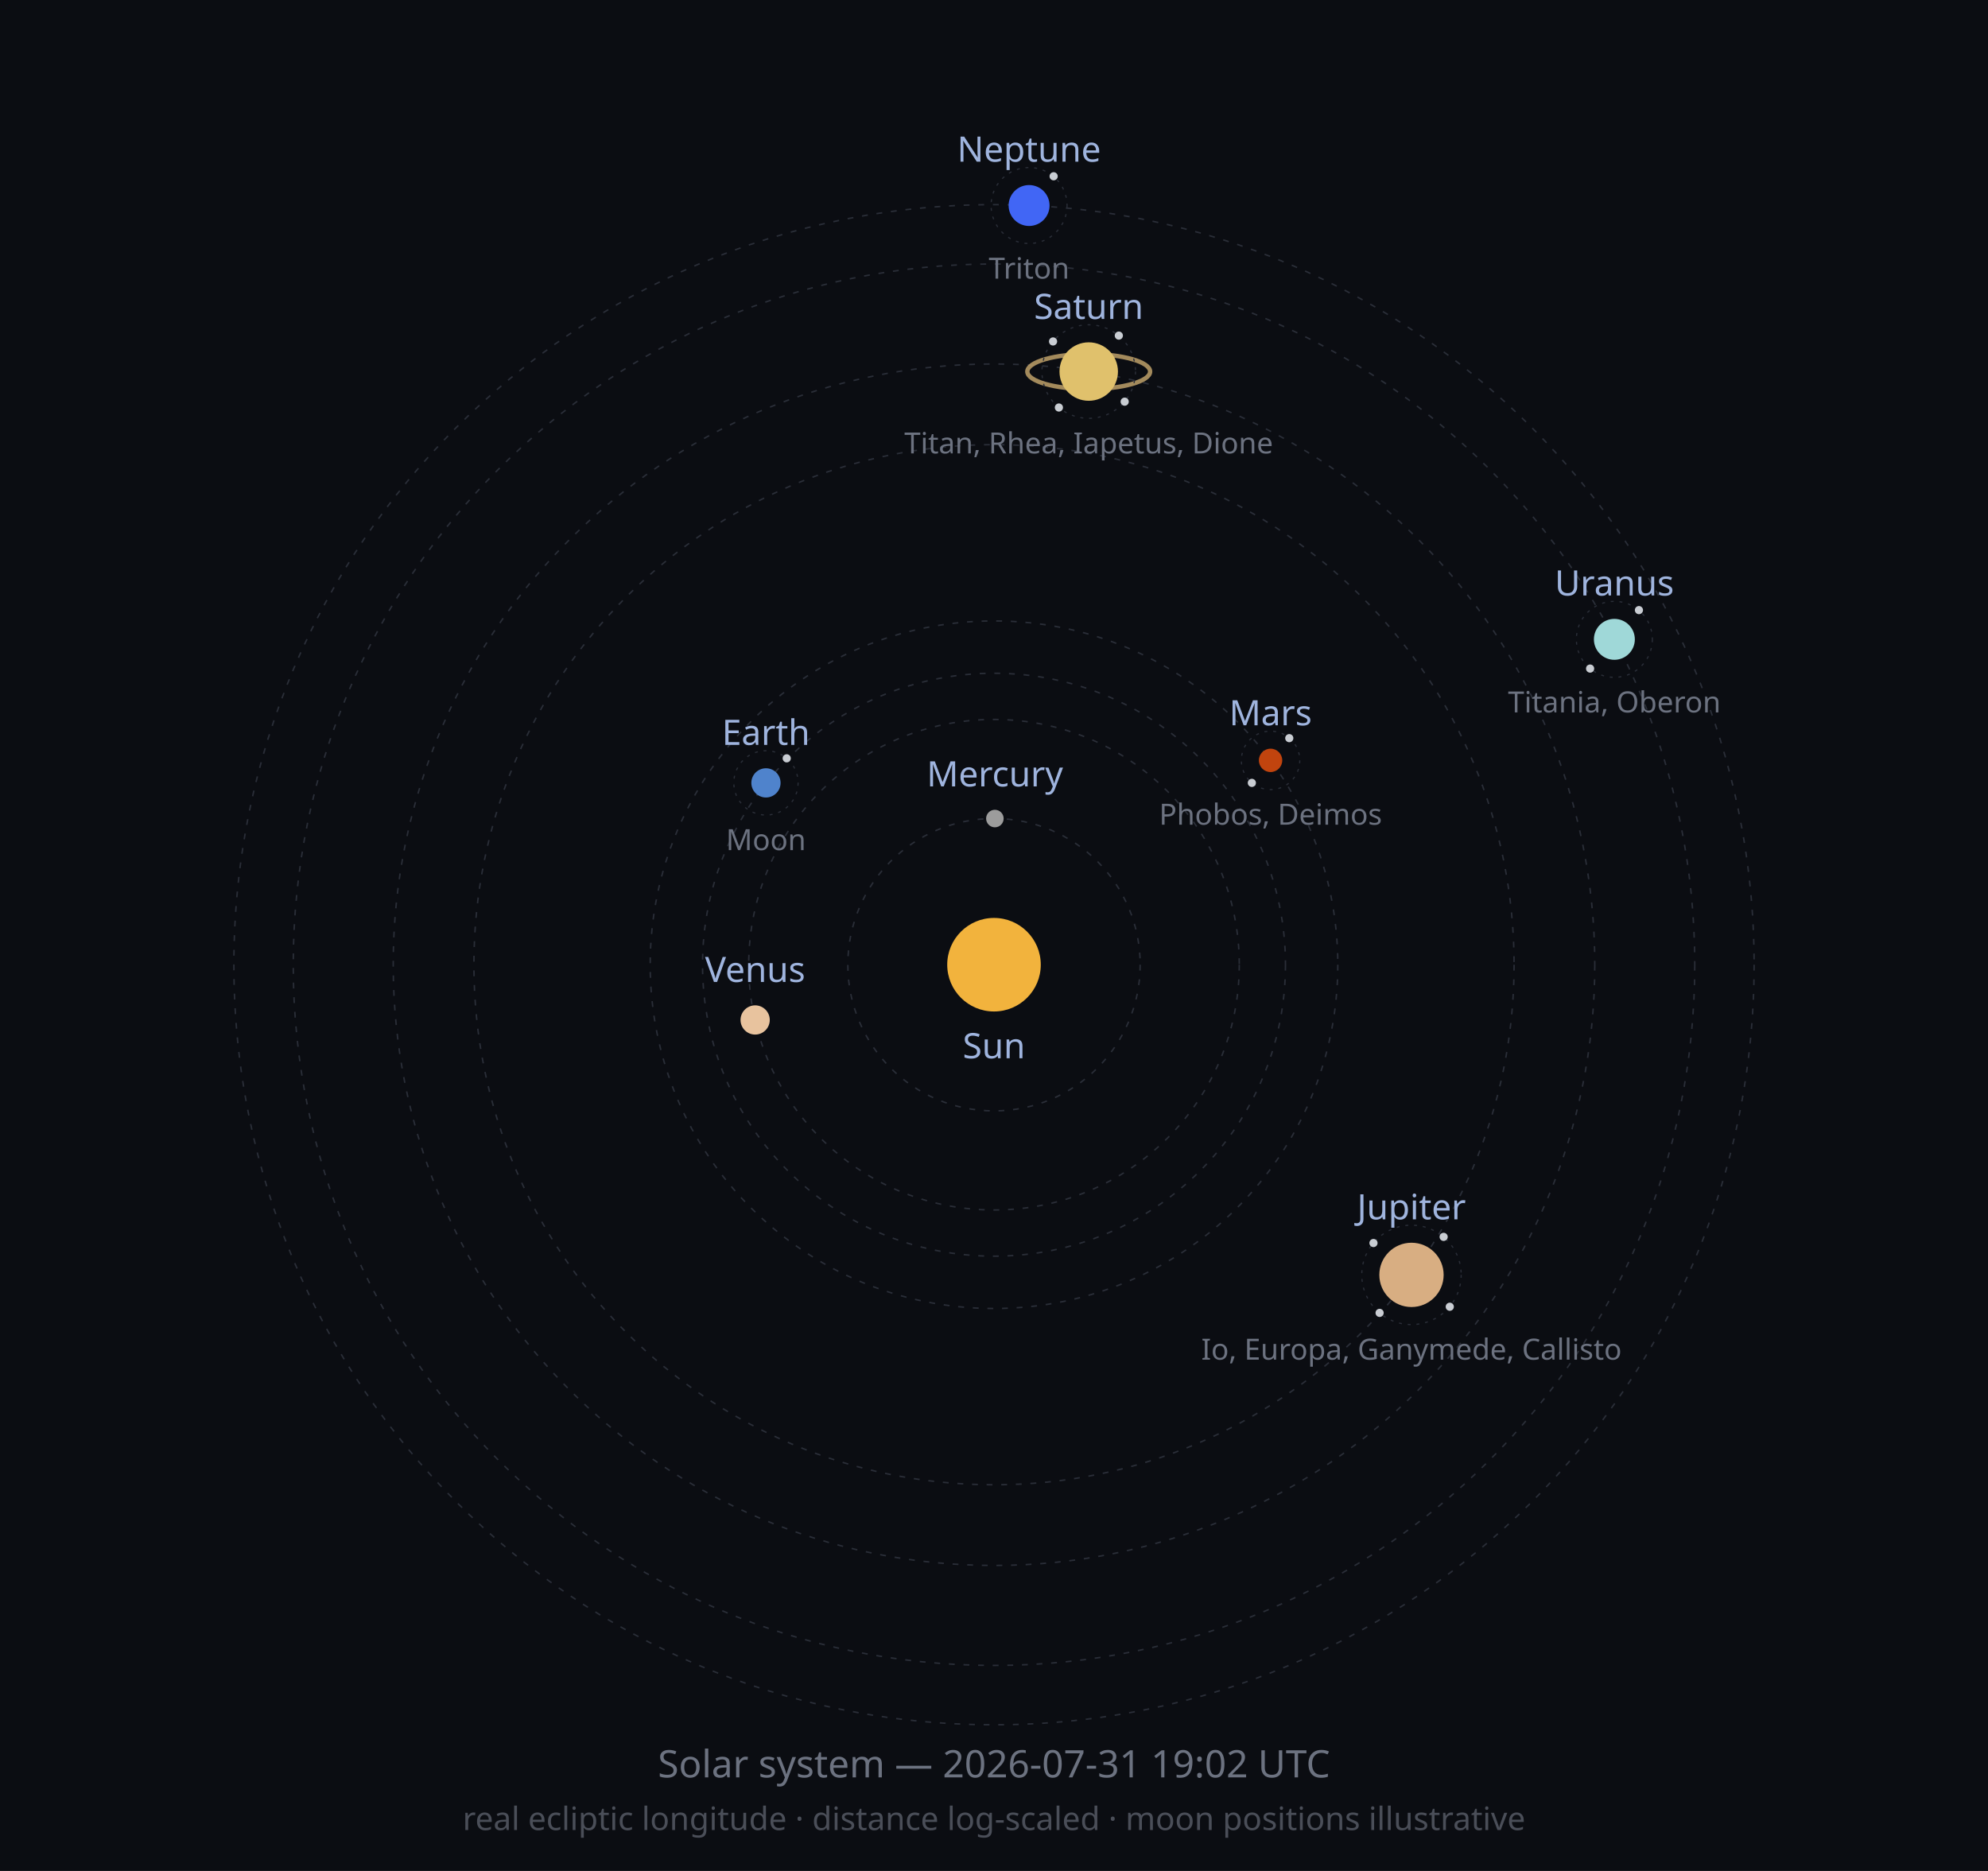
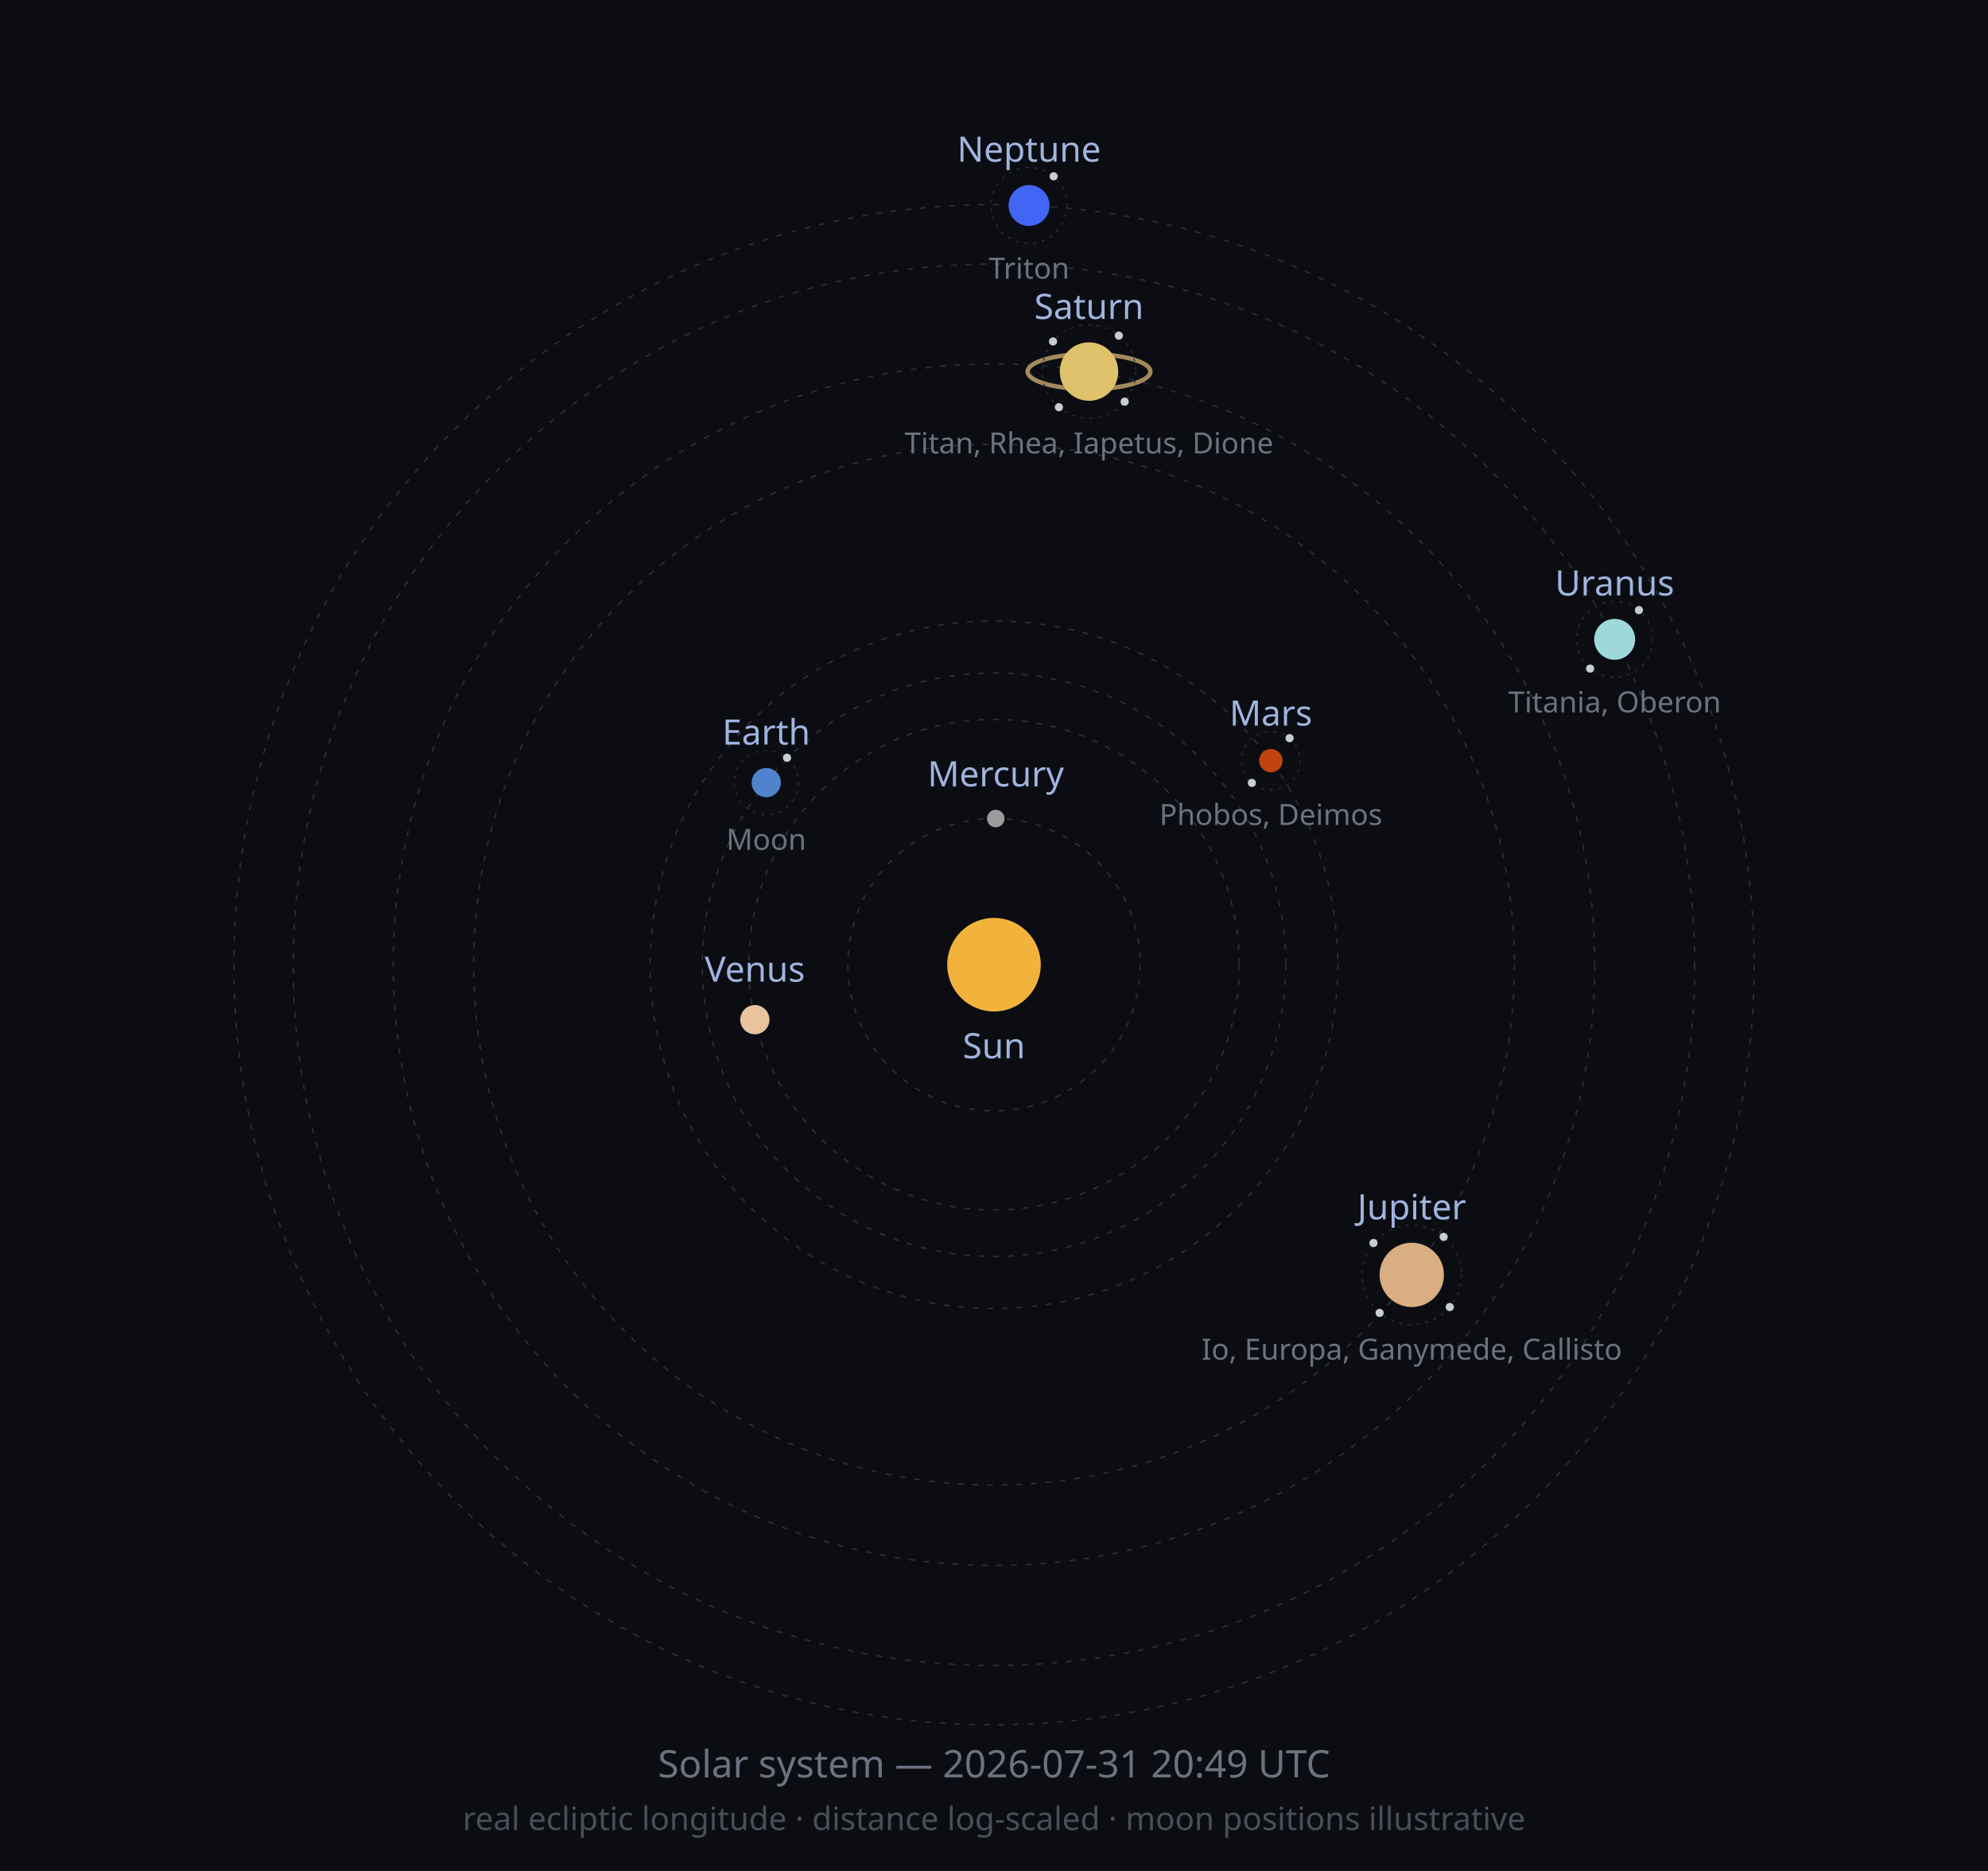
<svg xmlns="http://www.w3.org/2000/svg" width="680" height="640" viewBox="0 0 680 640" role="img">
  <defs>
    <marker id="arrow" viewBox="0 0 10 10" refX="8" refY="5" markerWidth="6" markerHeight="6" orient="auto-start-reverse">
      <path d="M2 1L8 5L2 9" fill="none" stroke="context-stroke" stroke-width="1.5" stroke-linecap="round" stroke-linejoin="round" />
    </marker>
  </defs>
  <style>
  .orbit { fill: none; stroke: #2A2E38; stroke-width: 0.5; stroke-dasharray: 2 3; }
  .moonorbit { fill: none; stroke: #2A2E38; stroke-width: 0.4; stroke-dasharray: 1 2; }
  .lbl { font-family: sans-serif; font-size: 12px; fill: #9FB4DE; }
  .moonlbl { font-family: sans-serif; font-size: 10px; fill: #6C7280; }
</style>
  <rect width="680" height="640" fill="#0B0D12" />
  <circle class="orbit" cx="340" cy="330" r="50.0" />
  <circle class="orbit" cx="340" cy="330" r="83.9" />
-   <circle class="orbit" cx="340" cy="330" r="99.7" />
+   <circle class="orbit" cx="340" cy="330" r="99.8" />
  <circle class="orbit" cx="340" cy="330" r="117.6" />
-   <circle class="orbit" cx="340" cy="330" r="177.9" />
+   <circle class="orbit" cx="340" cy="330" r="178.0" />
  <circle class="orbit" cx="340" cy="330" r="205.5" />
  <circle class="orbit" cx="340" cy="330" r="239.7" />
  <circle class="orbit" cx="340" cy="330" r="260.0" />
  <circle cx="340" cy="330" r="16" fill="#F2B33D" />
  <text class="lbl" x="340" y="362" text-anchor="middle">Sun</text>
-   <circle cx="340.3" cy="280.0" r="3" fill="#9C9C9C" />
-   <text class="lbl" x="340.3" y="269.0" text-anchor="middle">Mercury</text>
-   <circle cx="258.3" cy="348.9" r="5" fill="#E8C39E" />
-   <text class="lbl" x="258.3" y="335.9" text-anchor="middle">Venus</text>
-   <circle cx="262.0" cy="267.8" r="5" fill="#4F83CC" />
-   <circle class="moonorbit" cx="262.0" cy="267.8" r="11" />
-   <circle cx="269.1" cy="259.4" r="1.4" fill="#C9CDD3" />
-   <text class="moonlbl" x="262.0" y="290.8" text-anchor="middle">Moon</text>
-   <text class="lbl" x="262.0" y="254.8" text-anchor="middle">Earth</text>
-   <circle cx="434.6" cy="260.1" r="4" fill="#C1440E" />
-   <circle class="moonorbit" cx="434.6" cy="260.1" r="10" />
-   <circle cx="441.0" cy="252.5" r="1.4" fill="#C9CDD3" />
+   <circle cx="340.6" cy="280.0" r="3" fill="#9C9C9C" />
+   <text class="lbl" x="340.6" y="269.0" text-anchor="middle">Mercury</text>
+   <circle cx="258.2" cy="348.8" r="5" fill="#E8C39E" />
+   <text class="lbl" x="258.2" y="335.8" text-anchor="middle">Venus</text>
+   <circle cx="262.1" cy="267.7" r="5" fill="#4F83CC" />
+   <circle class="moonorbit" cx="262.1" cy="267.7" r="11" />
+   <circle cx="269.2" cy="259.2" r="1.4" fill="#C9CDD3" />
+   <text class="moonlbl" x="262.1" y="290.7" text-anchor="middle">Moon</text>
+   <text class="lbl" x="262.1" y="254.7" text-anchor="middle">Earth</text>
+   <circle cx="434.7" cy="260.2" r="4" fill="#C1440E" />
+   <circle class="moonorbit" cx="434.7" cy="260.2" r="10" />
+   <circle cx="441.1" cy="252.5" r="1.4" fill="#C9CDD3" />
  <circle cx="428.2" cy="267.8" r="1.4" fill="#C9CDD3" />
-   <text class="moonlbl" x="434.6" y="282.1" text-anchor="middle">Phobos, Deimos</text>
-   <text class="lbl" x="434.6" y="248.1" text-anchor="middle">Mars</text>
-   <circle cx="482.8" cy="436.1" r="11" fill="#D8AE82" />
-   <circle class="moonorbit" cx="482.8" cy="436.1" r="17" />
+   <text class="moonlbl" x="434.7" y="282.2" text-anchor="middle">Phobos, Deimos</text>
+   <text class="lbl" x="434.7" y="248.2" text-anchor="middle">Mars</text>
+   <circle cx="482.9" cy="436.1" r="11" fill="#D8AE82" />
+   <circle class="moonorbit" cx="482.9" cy="436.1" r="17" />
  <circle cx="493.8" cy="423.1" r="1.4" fill="#C9CDD3" />
-   <circle cx="495.9" cy="447.0" r="1.4" fill="#C9CDD3" />
+   <circle cx="495.9" cy="447.1" r="1.4" fill="#C9CDD3" />
  <circle cx="471.9" cy="449.1" r="1.4" fill="#C9CDD3" />
  <circle cx="469.8" cy="425.2" r="1.4" fill="#C9CDD3" />
-   <text class="moonlbl" x="482.8" y="465.1" text-anchor="middle">Io, Europa, Ganymede, Callisto</text>
-   <text class="lbl" x="482.8" y="417.1" text-anchor="middle">Jupiter</text>
-   <ellipse cx="372.4" cy="127.1" rx="21.0" ry="6.0" fill="none" stroke="#C9A96E" stroke-width="1.5" opacity="0.8" />
-   <circle cx="372.4" cy="127.1" r="10" fill="#E0C16C" />
-   <circle class="moonorbit" cx="372.4" cy="127.1" r="16" />
+   <text class="moonlbl" x="482.9" y="465.1" text-anchor="middle">Io, Europa, Ganymede, Callisto</text>
+   <text class="lbl" x="482.9" y="417.1" text-anchor="middle">Jupiter</text>
+   <ellipse cx="372.5" cy="127.1" rx="21.0" ry="6.0" fill="none" stroke="#C9A96E" stroke-width="1.5" opacity="0.8" />
+   <circle cx="372.5" cy="127.1" r="10" fill="#E0C16C" />
+   <circle class="moonorbit" cx="372.5" cy="127.1" r="16" />
  <circle cx="382.7" cy="114.8" r="1.4" fill="#C9CDD3" />
  <circle cx="384.7" cy="137.4" r="1.4" fill="#C9CDD3" />
-   <circle cx="362.2" cy="139.4" r="1.4" fill="#C9CDD3" />
+   <circle cx="362.2" cy="139.3" r="1.4" fill="#C9CDD3" />
  <circle cx="360.2" cy="116.8" r="1.4" fill="#C9CDD3" />
-   <text class="moonlbl" x="372.4" y="155.1" text-anchor="middle">Titan, Rhea, Iapetus, Dione</text>
-   <text class="lbl" x="372.4" y="109.1" text-anchor="middle">Saturn</text>
-   <circle cx="552.2" cy="218.7" r="7" fill="#9FD8D8" />
-   <circle class="moonorbit" cx="552.2" cy="218.7" r="13" />
+   <text class="moonlbl" x="372.5" y="155.1" text-anchor="middle">Titan, Rhea, Iapetus, Dione</text>
+   <text class="lbl" x="372.5" y="109.1" text-anchor="middle">Saturn</text>
+   <circle cx="552.3" cy="218.7" r="7" fill="#9FD8D8" />
+   <circle class="moonorbit" cx="552.3" cy="218.7" r="13" />
  <circle cx="560.6" cy="208.7" r="1.4" fill="#C9CDD3" />
  <circle cx="543.9" cy="228.7" r="1.4" fill="#C9CDD3" />
-   <text class="moonlbl" x="552.2" y="243.7" text-anchor="middle">Titania, Oberon</text>
-   <text class="lbl" x="552.2" y="203.7" text-anchor="middle">Uranus</text>
+   <text class="moonlbl" x="552.3" y="243.7" text-anchor="middle">Titania, Oberon</text>
+   <text class="lbl" x="552.3" y="203.7" text-anchor="middle">Uranus</text>
  <circle cx="352.0" cy="70.3" r="7" fill="#4166F5" />
  <circle class="moonorbit" cx="352.0" cy="70.3" r="13" />
  <circle cx="360.4" cy="60.3" r="1.4" fill="#C9CDD3" />
  <text class="moonlbl" x="352.0" y="95.3" text-anchor="middle">Triton</text>
  <text class="lbl" x="352.0" y="55.3" text-anchor="middle">Neptune</text>
-   <text x="340" y="608" font-size="13" fill="#6C7280" text-anchor="middle" font-family="sans-serif">Solar system — 2026-07-31 19:02 UTC</text>
+   <text x="340" y="608" font-size="13" fill="#6C7280" text-anchor="middle" font-family="sans-serif">Solar system — 2026-07-31 20:49 UTC</text>
  <text x="340" y="626" font-size="11" fill="#4A4E58" text-anchor="middle" font-family="sans-serif">real ecliptic longitude · distance log-scaled · moon positions illustrative</text>
</svg>
